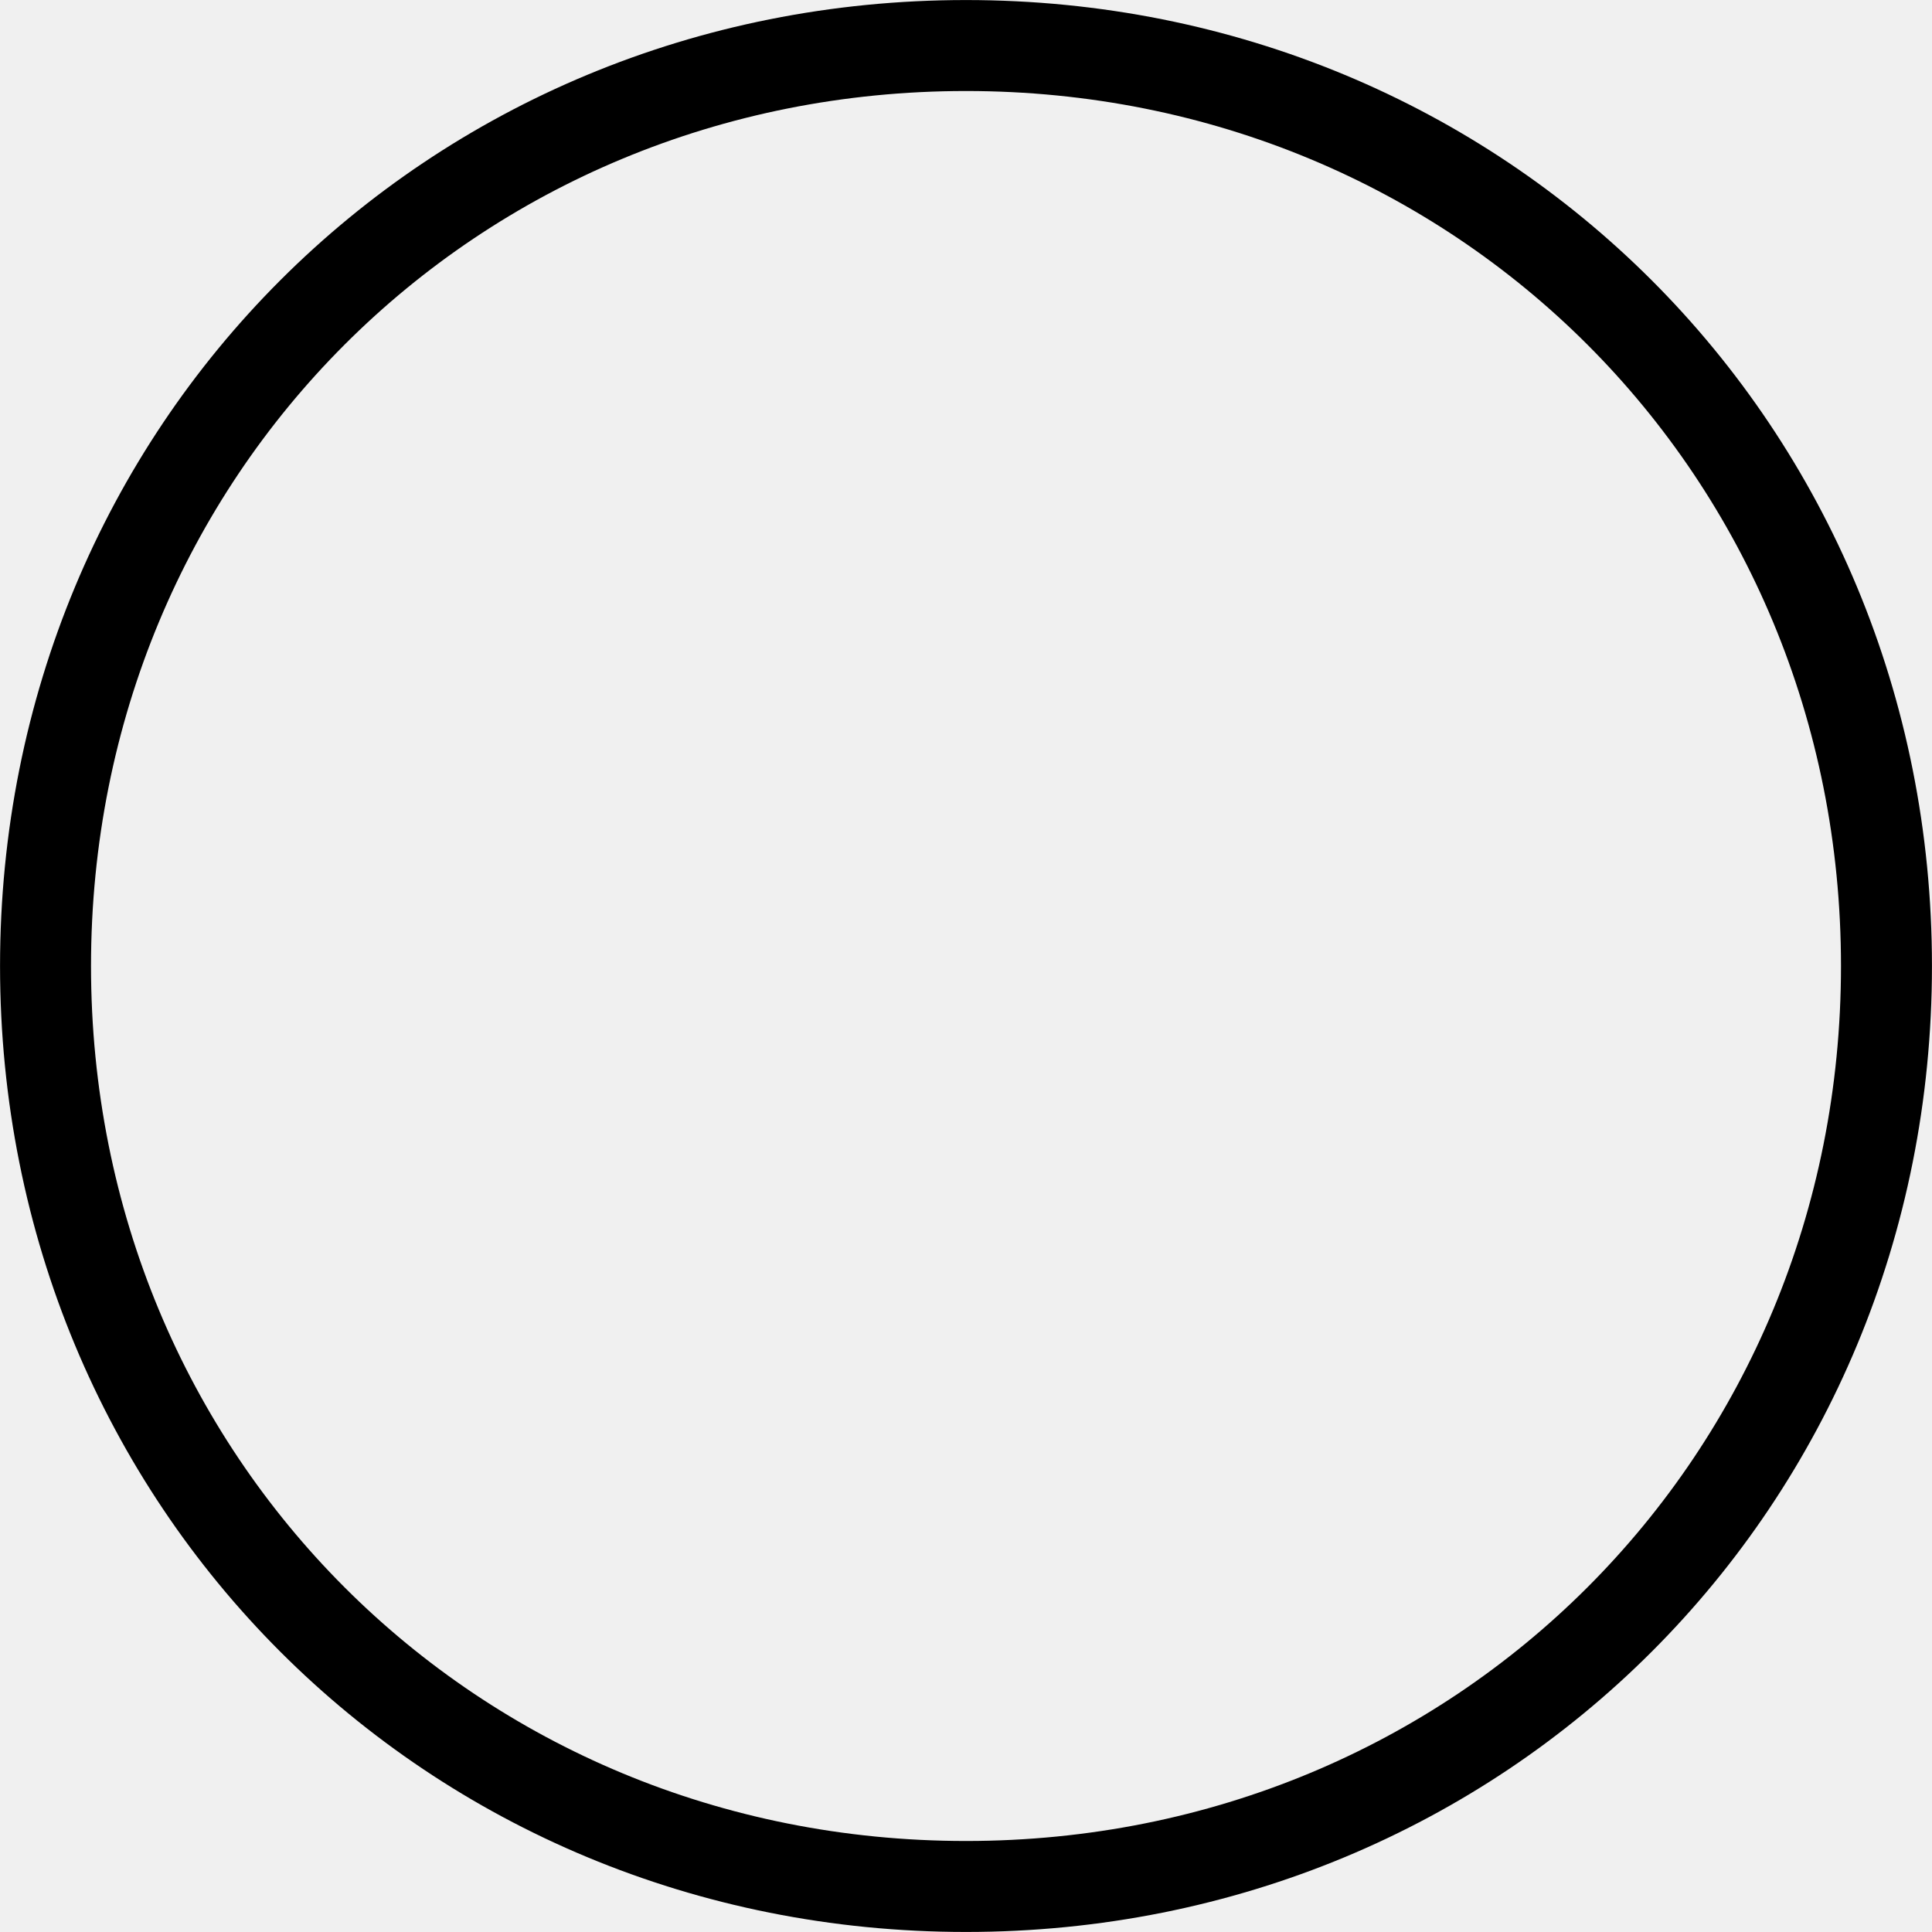
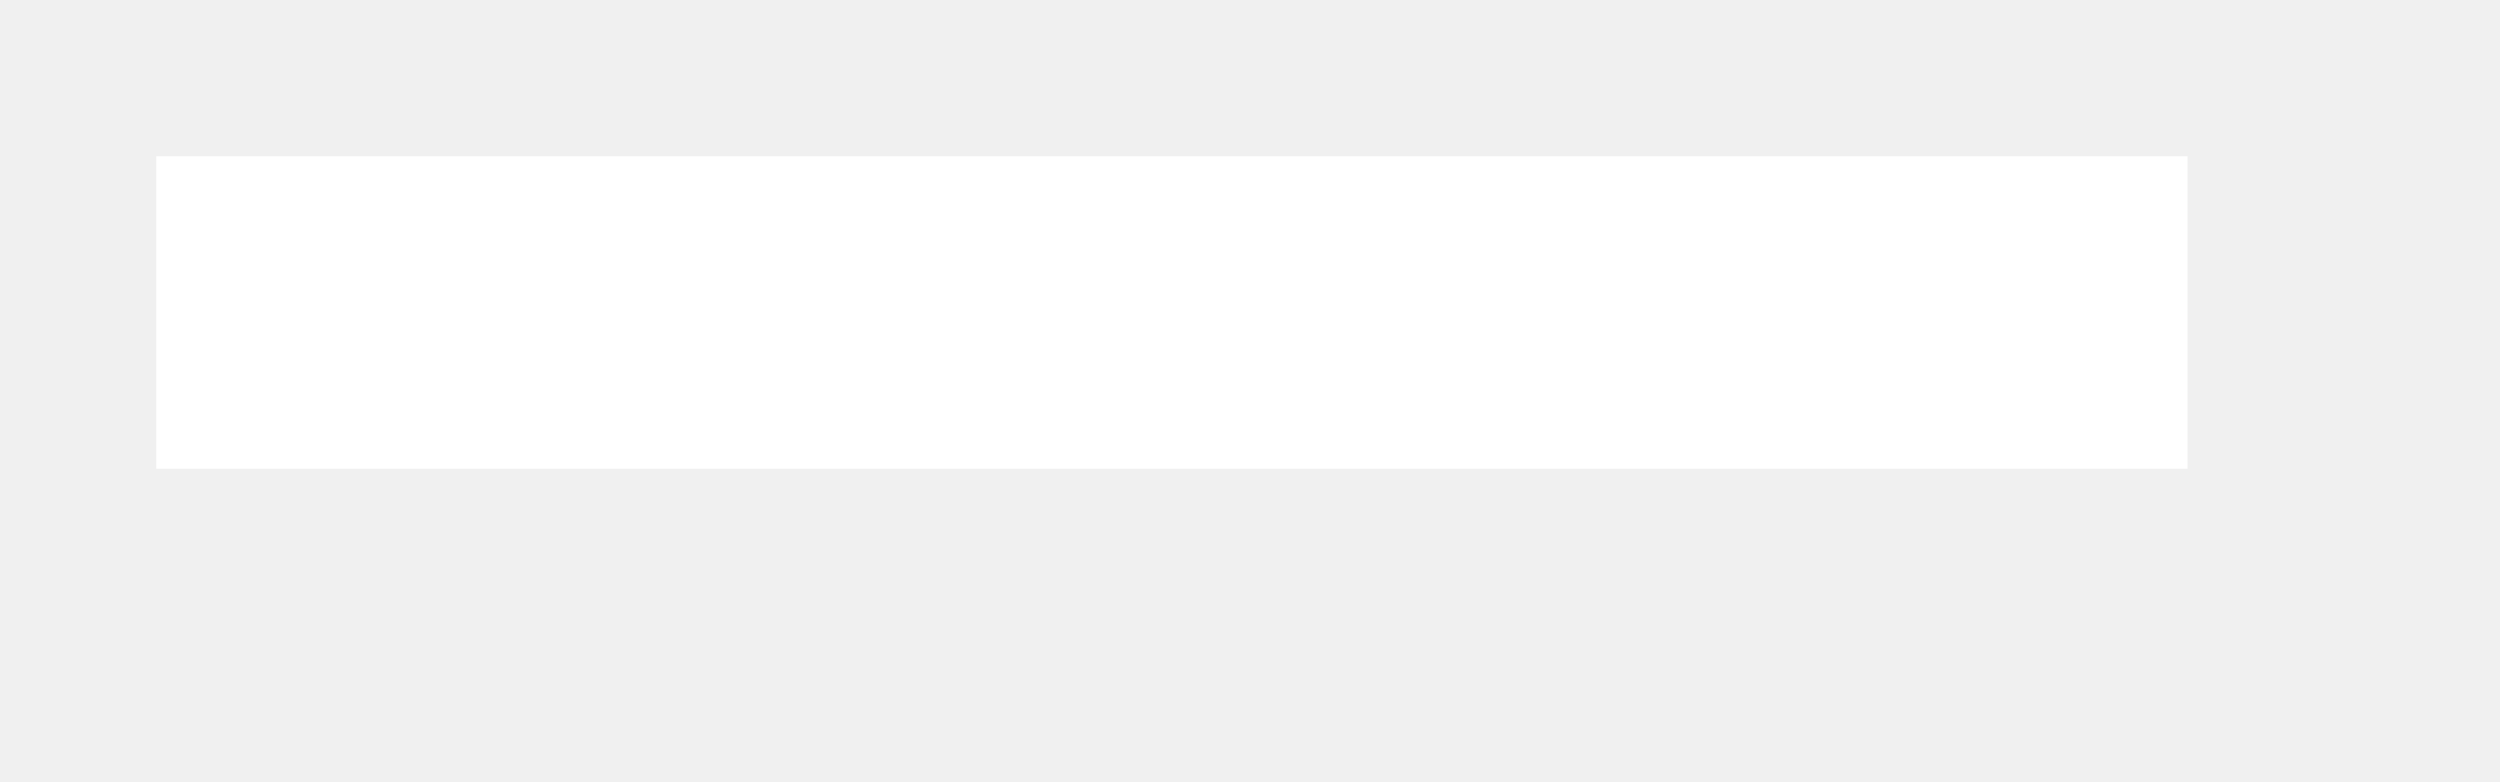
- <svg xmlns="http://www.w3.org/2000/svg" version="1.1" width="23px" height="23px">
-   <g transform="matrix(1 0 0 1 -1275 -11 )">
-     <path d="M 1286.5 11.083  C 1292.893 11.083  1297.917 16.107  1297.917 22.5  C 1297.917 28.893  1292.893 33.917  1286.5 33.917  C 1280.107 33.917  1275.083 28.893  1275.083 22.5  C 1275.083 16.107  1280.107 11.083  1286.5 11.083  Z " fill-rule="nonzero" fill="#ffffff" stroke="none" fill-opacity="0" />
-     <path d="M 1286.5 11.542  C 1292.637 11.542  1297.458 16.363  1297.458 22.5  C 1297.458 28.637  1292.637 33.458  1286.5 33.458  C 1280.363 33.458  1275.542 28.637  1275.542 22.5  C 1275.542 16.363  1280.363 11.542  1286.5 11.542  Z " stroke-width="1.083" stroke="#000000" fill="none" />
+ <svg xmlns="http://www.w3.org/2000/svg" version="1.1" width="16px" height="5px">
+   <g transform="matrix(1 0 0 1 -202 -15 )">
+     <path d="M 203 17  L 216 17  " stroke-width="2" stroke="#ffffff" fill="none" />
  </g>
</svg>
